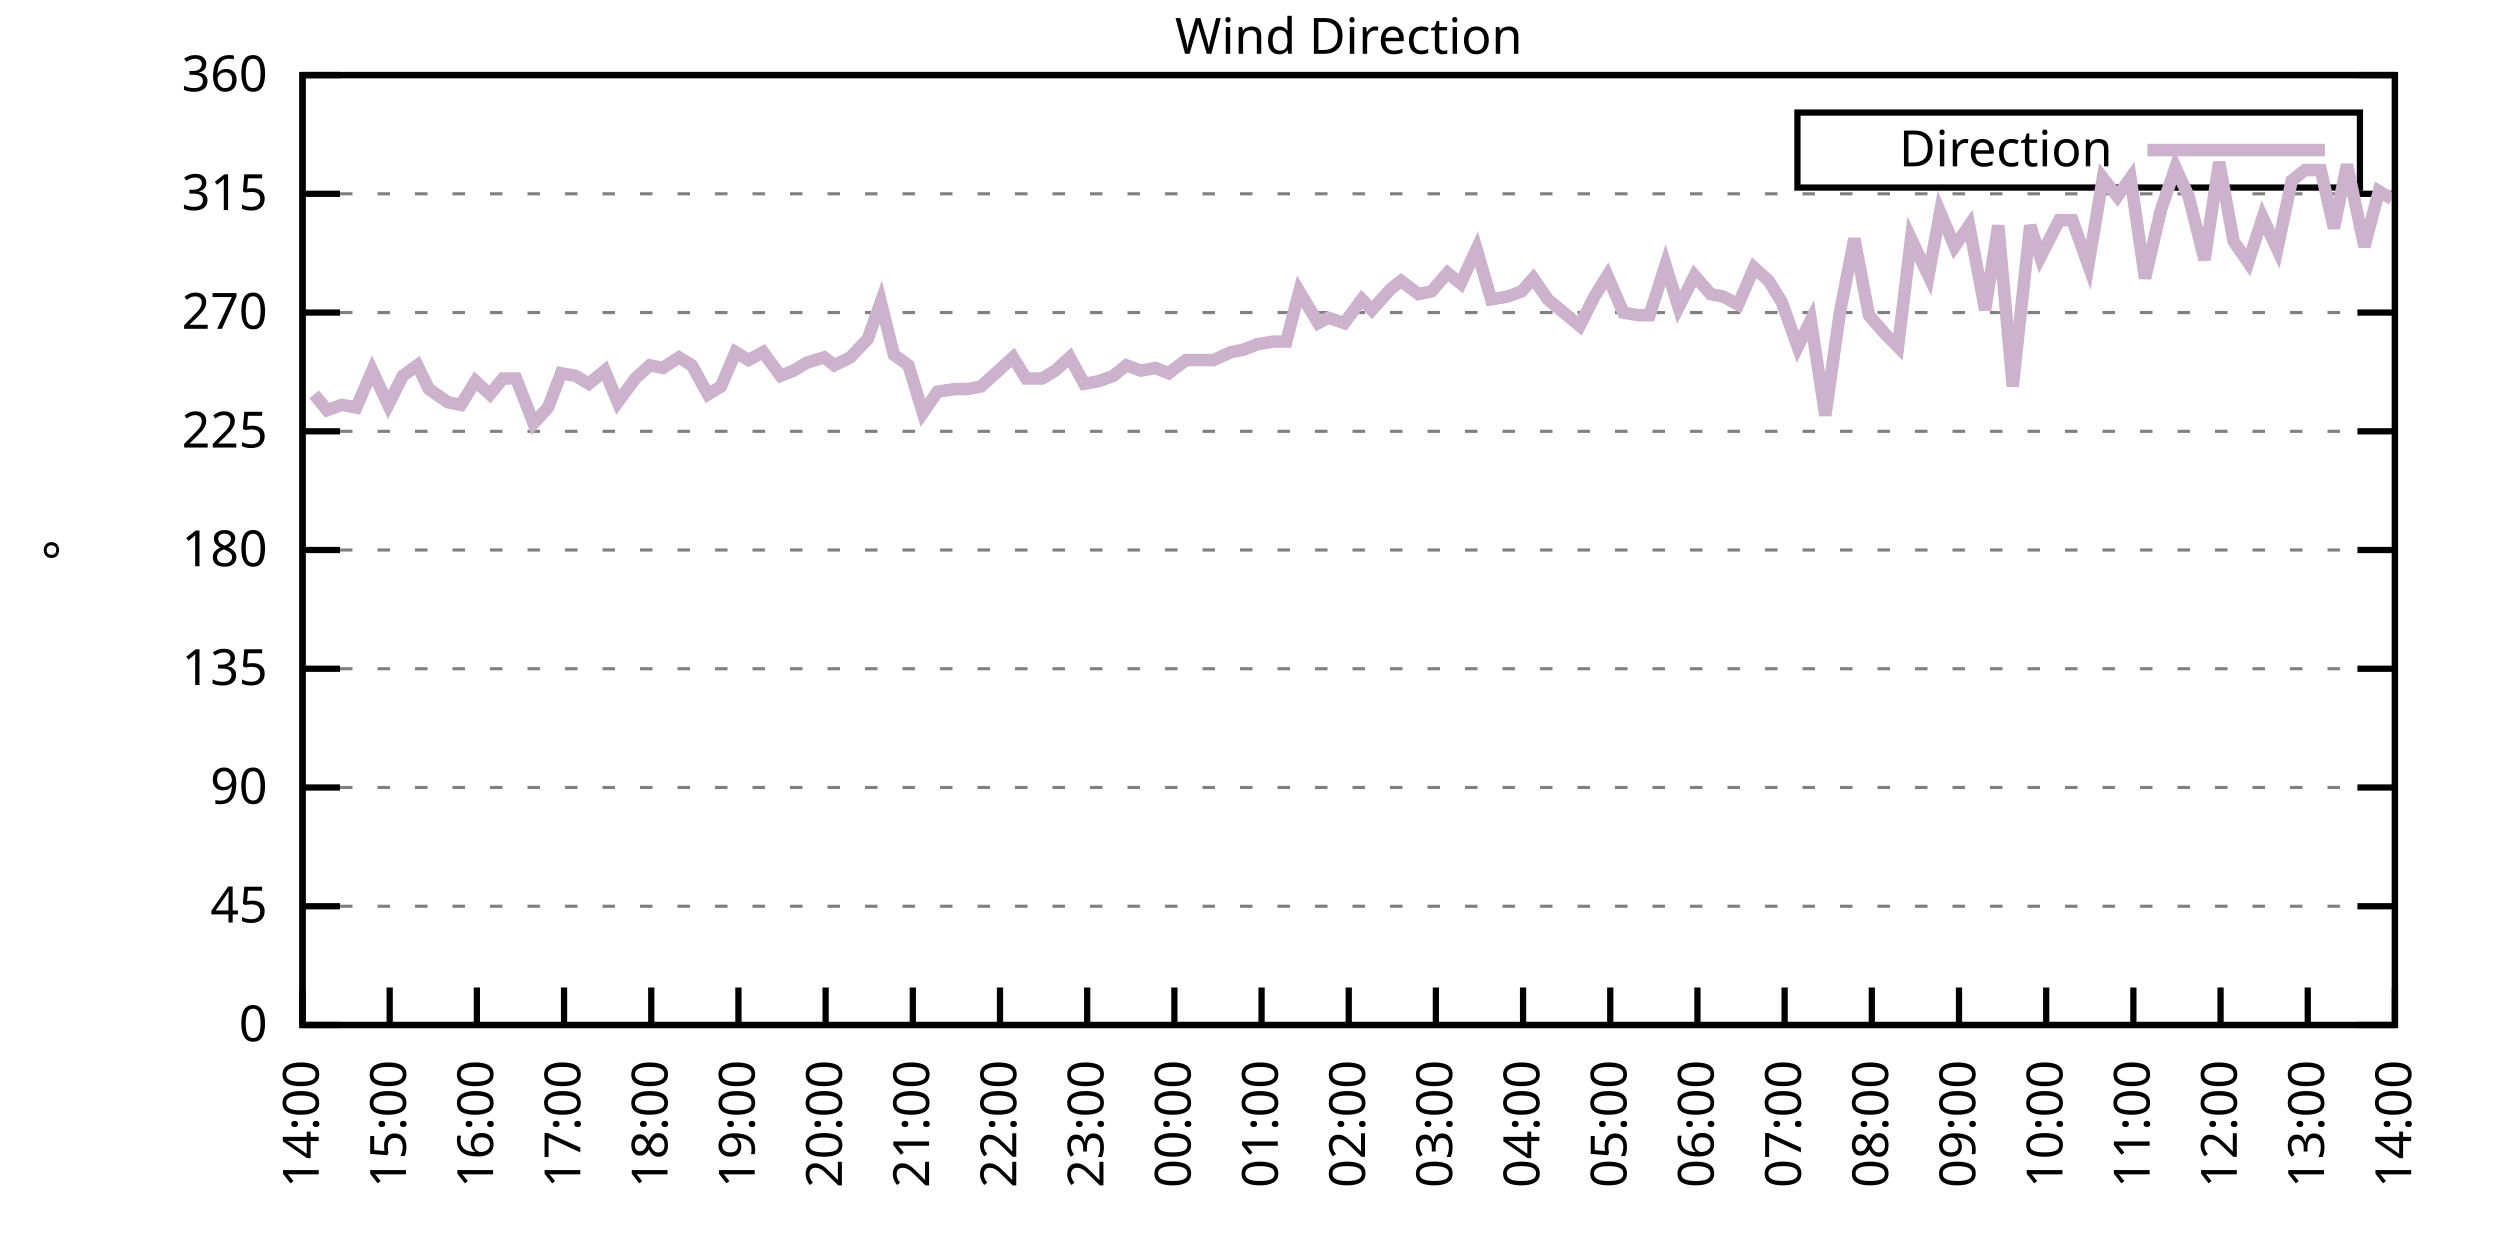
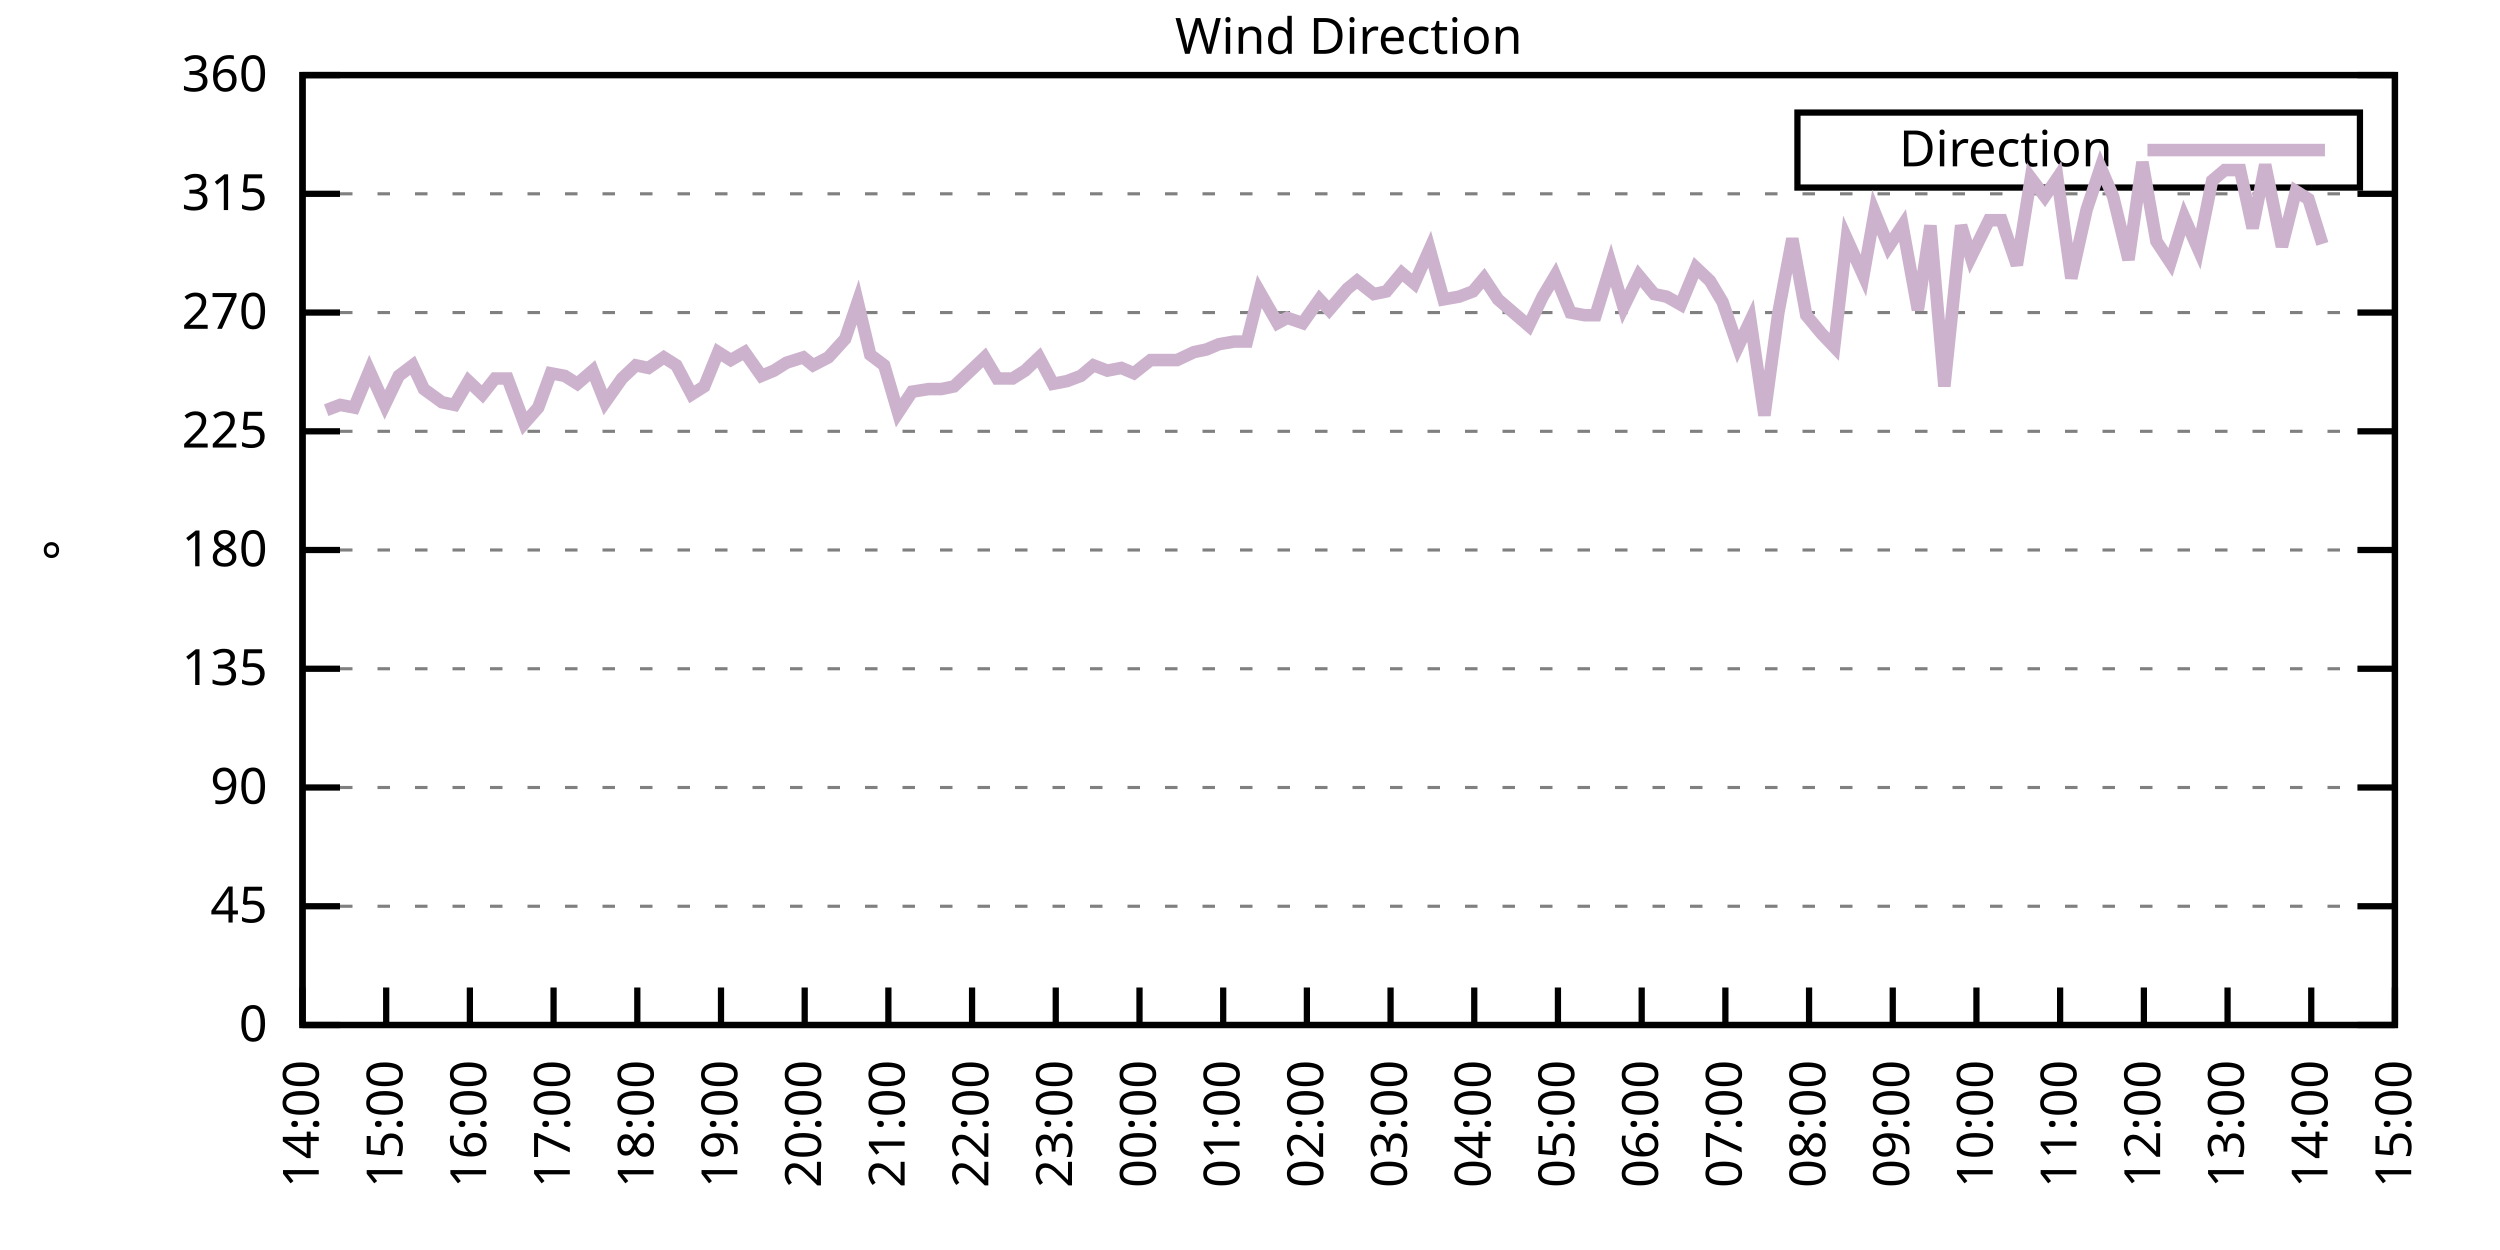
<svg xmlns="http://www.w3.org/2000/svg" xmlns:xlink="http://www.w3.org/1999/xlink" width="400" height="200" viewBox="0 0 400 200">
  <g id="gnuplot_canvas">
    <rect x="0" y="0" width="400" height="200" fill="none" />
    <defs>
      <circle id="gpDot" r="0.5" stroke-width="0.5" stroke="currentColor" />
      <path id="gpPt0" stroke-width="0.333" stroke="currentColor" d="M-1,0 h2 M0,-1 v2" />
      <path id="gpPt1" stroke-width="0.333" stroke="currentColor" d="M-1,-1 L1,1 M1,-1 L-1,1" />
      <path id="gpPt2" stroke-width="0.333" stroke="currentColor" d="M-1,0 L1,0 M0,-1 L0,1 M-1,-1 L1,1 M-1,1 L1,-1" />
      <rect id="gpPt3" stroke-width="0.333" stroke="currentColor" x="-1" y="-1" width="2" height="2" />
      <rect id="gpPt4" stroke-width="0.333" stroke="currentColor" fill="currentColor" x="-1" y="-1" width="2" height="2" />
      <circle id="gpPt5" stroke-width="0.333" stroke="currentColor" cx="0" cy="0" r="1" />
      <use xlink:href="#gpPt5" id="gpPt6" fill="currentColor" stroke="none" />
      <path id="gpPt7" stroke-width="0.333" stroke="currentColor" d="M0,-1.33 L-1.33,0.67 L1.33,0.67 z" />
      <use xlink:href="#gpPt7" id="gpPt8" fill="currentColor" stroke="none" />
      <use xlink:href="#gpPt7" id="gpPt9" stroke="currentColor" transform="rotate(180)" />
      <use xlink:href="#gpPt9" id="gpPt10" fill="currentColor" stroke="none" />
      <use xlink:href="#gpPt3" id="gpPt11" stroke="currentColor" transform="rotate(45)" />
      <use xlink:href="#gpPt11" id="gpPt12" fill="currentColor" stroke="none" />
      <path id="gpPt13" stroke-width="0.333" stroke="currentColor" d="M0,1.330 L1.265,0.411 L0.782,-1.067 L-0.782,-1.076 L-1.265,0.411 z" />
      <use xlink:href="#gpPt13" id="gpPt14" fill="currentColor" stroke="none" />
      <filter id="textbox" filterUnits="objectBoundingBox" x="0" y="0" height="1" width="1">
        <feFlood flood-color="white" flood-opacity="1" result="bgnd" />
        <feComposite in="SourceGraphic" in2="bgnd" operator="atop" />
      </filter>
      <filter id="greybox" filterUnits="objectBoundingBox" x="0" y="0" height="1" width="1">
        <feFlood flood-color="lightgrey" flood-opacity="1" result="grey" />
        <feComposite in="SourceGraphic" in2="grey" operator="atop" />
      </filter>
    </defs>
    <g fill="none" color="white" stroke="currentColor" stroke-width="1.00" stroke-linecap="butt" stroke-linejoin="miter">
</g>
    <g fill="none" color="black" stroke="currentColor" stroke-width="1.00" stroke-linecap="butt" stroke-linejoin="miter">
      <g stroke="none" shape-rendering="crispEdges">
        <polygon fill="rgb(255, 255, 255)" points="48.40,164.00 383.18,164.00 383.18,12.02 48.40,12.02 " />
      </g>
    </g>
    <g fill="none" color="black" stroke="currentColor" stroke-width="1.00" stroke-linecap="butt" stroke-linejoin="miter">
</g>
    <g fill="none" color="black" stroke="black" stroke-width="0.50" stroke-linecap="butt" stroke-linejoin="miter">
</g>
    <g fill="none" color="gray" stroke="currentColor" stroke-width="0.50" stroke-linecap="butt" stroke-linejoin="miter">
      <path stroke="gray" stroke-dasharray="2,4" class="gridline" d="M48.40,164.00 L383.19,164.00  " />
    </g>
    <g fill="none" color="gray" stroke="gray" stroke-width="1.00" stroke-linecap="butt" stroke-linejoin="miter">
</g>
    <g fill="none" color="black" stroke="currentColor" stroke-width="1.00" stroke-linecap="butt" stroke-linejoin="miter">
      <path stroke="black" d="M48.40,164.00 L54.40,164.00 M383.19,164.00 L377.19,164.00  " />
      <g transform="translate(42.80,166.60)" stroke="none" fill="black" font-family="Sans" font-size="8.00" text-anchor="end">
        <text>
          <tspan font-family="Sans"> 0</tspan>
        </text>
      </g>
    </g>
    <g fill="none" color="black" stroke="currentColor" stroke-width="1.00" stroke-linecap="butt" stroke-linejoin="miter">
</g>
    <g fill="none" color="black" stroke="black" stroke-width="0.50" stroke-linecap="butt" stroke-linejoin="miter">
</g>
    <g fill="none" color="gray" stroke="currentColor" stroke-width="0.50" stroke-linecap="butt" stroke-linejoin="miter">
      <path stroke="gray" stroke-dasharray="2,4" class="gridline" d="M48.40,145.00 L383.19,145.00  " />
    </g>
    <g fill="none" color="gray" stroke="gray" stroke-width="1.00" stroke-linecap="butt" stroke-linejoin="miter">
</g>
    <g fill="none" color="black" stroke="currentColor" stroke-width="1.00" stroke-linecap="butt" stroke-linejoin="miter">
      <path stroke="black" d="M48.40,145.00 L54.40,145.00 M383.19,145.00 L377.19,145.00  " />
      <g transform="translate(42.80,147.60)" stroke="none" fill="black" font-family="Sans" font-size="8.00" text-anchor="end">
        <text>
          <tspan font-family="Sans"> 45</tspan>
        </text>
      </g>
    </g>
    <g fill="none" color="black" stroke="currentColor" stroke-width="1.00" stroke-linecap="butt" stroke-linejoin="miter">
</g>
    <g fill="none" color="black" stroke="black" stroke-width="0.50" stroke-linecap="butt" stroke-linejoin="miter">
</g>
    <g fill="none" color="gray" stroke="currentColor" stroke-width="0.50" stroke-linecap="butt" stroke-linejoin="miter">
      <path stroke="gray" stroke-dasharray="2,4" class="gridline" d="M48.40,126.00 L383.19,126.00  " />
    </g>
    <g fill="none" color="gray" stroke="gray" stroke-width="1.00" stroke-linecap="butt" stroke-linejoin="miter">
</g>
    <g fill="none" color="black" stroke="currentColor" stroke-width="1.00" stroke-linecap="butt" stroke-linejoin="miter">
      <path stroke="black" d="M48.40,126.00 L54.40,126.00 M383.19,126.00 L377.19,126.00  " />
      <g transform="translate(42.80,128.60)" stroke="none" fill="black" font-family="Sans" font-size="8.00" text-anchor="end">
        <text>
          <tspan font-family="Sans"> 90</tspan>
        </text>
      </g>
    </g>
    <g fill="none" color="black" stroke="currentColor" stroke-width="1.00" stroke-linecap="butt" stroke-linejoin="miter">
</g>
    <g fill="none" color="black" stroke="black" stroke-width="0.50" stroke-linecap="butt" stroke-linejoin="miter">
</g>
    <g fill="none" color="gray" stroke="currentColor" stroke-width="0.50" stroke-linecap="butt" stroke-linejoin="miter">
      <path stroke="gray" stroke-dasharray="2,4" class="gridline" d="M48.40,107.00 L383.19,107.00  " />
    </g>
    <g fill="none" color="gray" stroke="gray" stroke-width="1.00" stroke-linecap="butt" stroke-linejoin="miter">
</g>
    <g fill="none" color="black" stroke="currentColor" stroke-width="1.00" stroke-linecap="butt" stroke-linejoin="miter">
      <path stroke="black" d="M48.40,107.00 L54.40,107.00 M383.19,107.00 L377.19,107.00  " />
      <g transform="translate(42.80,109.60)" stroke="none" fill="black" font-family="Sans" font-size="8.00" text-anchor="end">
        <text>
          <tspan font-family="Sans"> 135</tspan>
        </text>
      </g>
    </g>
    <g fill="none" color="black" stroke="currentColor" stroke-width="1.00" stroke-linecap="butt" stroke-linejoin="miter">
</g>
    <g fill="none" color="black" stroke="black" stroke-width="0.50" stroke-linecap="butt" stroke-linejoin="miter">
</g>
    <g fill="none" color="gray" stroke="currentColor" stroke-width="0.50" stroke-linecap="butt" stroke-linejoin="miter">
      <path stroke="gray" stroke-dasharray="2,4" class="gridline" d="M48.40,88.00 L383.19,88.00  " />
    </g>
    <g fill="none" color="gray" stroke="gray" stroke-width="1.00" stroke-linecap="butt" stroke-linejoin="miter">
</g>
    <g fill="none" color="black" stroke="currentColor" stroke-width="1.00" stroke-linecap="butt" stroke-linejoin="miter">
      <path stroke="black" d="M48.40,88.00 L54.40,88.00 M383.19,88.00 L377.19,88.00  " />
      <g transform="translate(42.80,90.60)" stroke="none" fill="black" font-family="Sans" font-size="8.00" text-anchor="end">
        <text>
          <tspan font-family="Sans"> 180</tspan>
        </text>
      </g>
    </g>
    <g fill="none" color="black" stroke="currentColor" stroke-width="1.00" stroke-linecap="butt" stroke-linejoin="miter">
</g>
    <g fill="none" color="black" stroke="black" stroke-width="0.50" stroke-linecap="butt" stroke-linejoin="miter">
</g>
    <g fill="none" color="gray" stroke="currentColor" stroke-width="0.50" stroke-linecap="butt" stroke-linejoin="miter">
      <path stroke="gray" stroke-dasharray="2,4" class="gridline" d="M48.40,69.01 L383.19,69.01  " />
    </g>
    <g fill="none" color="gray" stroke="gray" stroke-width="1.00" stroke-linecap="butt" stroke-linejoin="miter">
</g>
    <g fill="none" color="black" stroke="currentColor" stroke-width="1.00" stroke-linecap="butt" stroke-linejoin="miter">
      <path stroke="black" d="M48.40,69.01 L54.40,69.01 M383.19,69.01 L377.19,69.01  " />
      <g transform="translate(42.80,71.61)" stroke="none" fill="black" font-family="Sans" font-size="8.00" text-anchor="end">
        <text>
          <tspan font-family="Sans"> 225</tspan>
        </text>
      </g>
    </g>
    <g fill="none" color="black" stroke="currentColor" stroke-width="1.00" stroke-linecap="butt" stroke-linejoin="miter">
</g>
    <g fill="none" color="black" stroke="black" stroke-width="0.50" stroke-linecap="butt" stroke-linejoin="miter">
</g>
    <g fill="none" color="gray" stroke="currentColor" stroke-width="0.50" stroke-linecap="butt" stroke-linejoin="miter">
      <path stroke="gray" stroke-dasharray="2,4" class="gridline" d="M48.40,50.01 L383.19,50.01  " />
    </g>
    <g fill="none" color="gray" stroke="gray" stroke-width="1.00" stroke-linecap="butt" stroke-linejoin="miter">
</g>
    <g fill="none" color="black" stroke="currentColor" stroke-width="1.00" stroke-linecap="butt" stroke-linejoin="miter">
      <path stroke="black" d="M48.40,50.01 L54.40,50.01 M383.19,50.01 L377.19,50.01  " />
      <g transform="translate(42.80,52.61)" stroke="none" fill="black" font-family="Sans" font-size="8.00" text-anchor="end">
        <text>
          <tspan font-family="Sans"> 270</tspan>
        </text>
      </g>
    </g>
    <g fill="none" color="black" stroke="currentColor" stroke-width="1.00" stroke-linecap="butt" stroke-linejoin="miter">
</g>
    <g fill="none" color="black" stroke="black" stroke-width="0.50" stroke-linecap="butt" stroke-linejoin="miter">
</g>
    <g fill="none" color="gray" stroke="currentColor" stroke-width="0.50" stroke-linecap="butt" stroke-linejoin="miter">
      <path stroke="gray" stroke-dasharray="2,4" class="gridline" d="M48.40,31.01 L383.19,31.01  " />
    </g>
    <g fill="none" color="gray" stroke="gray" stroke-width="1.00" stroke-linecap="butt" stroke-linejoin="miter">
</g>
    <g fill="none" color="black" stroke="currentColor" stroke-width="1.00" stroke-linecap="butt" stroke-linejoin="miter">
      <path stroke="black" d="M48.40,31.01 L54.40,31.01 M383.19,31.01 L377.19,31.01  " />
      <g transform="translate(42.80,33.61)" stroke="none" fill="black" font-family="Sans" font-size="8.00" text-anchor="end">
        <text>
          <tspan font-family="Sans"> 315</tspan>
        </text>
      </g>
    </g>
    <g fill="none" color="black" stroke="currentColor" stroke-width="1.00" stroke-linecap="butt" stroke-linejoin="miter">
</g>
    <g fill="none" color="black" stroke="black" stroke-width="0.50" stroke-linecap="butt" stroke-linejoin="miter">
</g>
    <g fill="none" color="gray" stroke="currentColor" stroke-width="0.50" stroke-linecap="butt" stroke-linejoin="miter">
      <path stroke="gray" stroke-dasharray="2,4" class="gridline" d="M48.40,12.01 L383.19,12.01  " />
    </g>
    <g fill="none" color="gray" stroke="gray" stroke-width="1.00" stroke-linecap="butt" stroke-linejoin="miter">
</g>
    <g fill="none" color="black" stroke="currentColor" stroke-width="1.00" stroke-linecap="butt" stroke-linejoin="miter">
      <path stroke="black" d="M48.40,12.01 L54.40,12.01 M383.19,12.01 L377.19,12.01  " />
      <g transform="translate(42.80,14.61)" stroke="none" fill="black" font-family="Sans" font-size="8.00" text-anchor="end">
        <text>
          <tspan font-family="Sans"> 360</tspan>
        </text>
      </g>
    </g>
    <g fill="none" color="black" stroke="currentColor" stroke-width="1.00" stroke-linecap="butt" stroke-linejoin="miter">
      <path stroke="black" d="M48.40,164.00 L48.40,158.00  " />
      <g transform="translate(51.00,169.60) rotate(270.00)" stroke="none" fill="black" font-family="Sans" font-size="8.00" text-anchor="end">
        <text>
          <tspan font-family="Sans">14:00</tspan>
        </text>
      </g>
    </g>
    <g fill="none" color="black" stroke="currentColor" stroke-width="1.00" stroke-linecap="butt" stroke-linejoin="miter">
-       <path stroke="black" d="M62.35,164.00 L62.35,158.00  " />
-       <g transform="translate(64.95,169.60) rotate(270.00)" stroke="none" fill="black" font-family="Sans" font-size="8.00" text-anchor="end">
+       <path stroke="black" d="M61.79,164.00 L61.79,158.00  " />
+       <g transform="translate(64.39,169.60) rotate(270.00)" stroke="none" fill="black" font-family="Sans" font-size="8.00" text-anchor="end">
        <text>
          <tspan font-family="Sans">15:00</tspan>
        </text>
      </g>
    </g>
    <g fill="none" color="black" stroke="currentColor" stroke-width="1.00" stroke-linecap="butt" stroke-linejoin="miter">
-       <path stroke="black" d="M76.30,164.00 L76.30,158.00  " />
-       <g transform="translate(78.90,169.60) rotate(270.00)" stroke="none" fill="black" font-family="Sans" font-size="8.00" text-anchor="end">
+       <path stroke="black" d="M75.18,164.00 L75.18,158.00  " />
+       <g transform="translate(77.78,169.60) rotate(270.00)" stroke="none" fill="black" font-family="Sans" font-size="8.00" text-anchor="end">
        <text>
          <tspan font-family="Sans">16:00</tspan>
        </text>
      </g>
    </g>
    <g fill="none" color="black" stroke="currentColor" stroke-width="1.00" stroke-linecap="butt" stroke-linejoin="miter">
-       <path stroke="black" d="M90.25,164.00 L90.25,158.00  " />
-       <g transform="translate(92.85,169.60) rotate(270.00)" stroke="none" fill="black" font-family="Sans" font-size="8.00" text-anchor="end">
+       <path stroke="black" d="M88.57,164.00 L88.57,158.00  " />
+       <g transform="translate(91.17,169.60) rotate(270.00)" stroke="none" fill="black" font-family="Sans" font-size="8.00" text-anchor="end">
        <text>
          <tspan font-family="Sans">17:00</tspan>
        </text>
      </g>
    </g>
    <g fill="none" color="black" stroke="currentColor" stroke-width="1.00" stroke-linecap="butt" stroke-linejoin="miter">
-       <path stroke="black" d="M104.20,164.00 L104.20,158.00  " />
-       <g transform="translate(106.80,169.60) rotate(270.00)" stroke="none" fill="black" font-family="Sans" font-size="8.00" text-anchor="end">
+       <path stroke="black" d="M101.97,164.00 L101.97,158.00  " />
+       <g transform="translate(104.57,169.60) rotate(270.00)" stroke="none" fill="black" font-family="Sans" font-size="8.00" text-anchor="end">
        <text>
          <tspan font-family="Sans">18:00</tspan>
        </text>
      </g>
    </g>
    <g fill="none" color="black" stroke="currentColor" stroke-width="1.00" stroke-linecap="butt" stroke-linejoin="miter">
-       <path stroke="black" d="M118.15,164.00 L118.15,158.00  " />
-       <g transform="translate(120.75,169.60) rotate(270.00)" stroke="none" fill="black" font-family="Sans" font-size="8.00" text-anchor="end">
+       <path stroke="black" d="M115.36,164.00 L115.36,158.00  " />
+       <g transform="translate(117.96,169.60) rotate(270.00)" stroke="none" fill="black" font-family="Sans" font-size="8.00" text-anchor="end">
        <text>
          <tspan font-family="Sans">19:00</tspan>
        </text>
      </g>
    </g>
    <g fill="none" color="black" stroke="currentColor" stroke-width="1.00" stroke-linecap="butt" stroke-linejoin="miter">
-       <path stroke="black" d="M132.10,164.00 L132.10,158.00  " />
-       <g transform="translate(134.70,169.60) rotate(270.00)" stroke="none" fill="black" font-family="Sans" font-size="8.00" text-anchor="end">
+       <path stroke="black" d="M128.75,164.00 L128.75,158.00  " />
+       <g transform="translate(131.35,169.60) rotate(270.00)" stroke="none" fill="black" font-family="Sans" font-size="8.00" text-anchor="end">
        <text>
          <tspan font-family="Sans">20:00</tspan>
        </text>
      </g>
    </g>
    <g fill="none" color="black" stroke="currentColor" stroke-width="1.00" stroke-linecap="butt" stroke-linejoin="miter">
-       <path stroke="black" d="M146.05,164.00 L146.05,158.00  " />
-       <g transform="translate(148.65,169.60) rotate(270.00)" stroke="none" fill="black" font-family="Sans" font-size="8.00" text-anchor="end">
+       <path stroke="black" d="M142.14,164.00 L142.14,158.00  " />
+       <g transform="translate(144.74,169.60) rotate(270.00)" stroke="none" fill="black" font-family="Sans" font-size="8.00" text-anchor="end">
        <text>
          <tspan font-family="Sans">21:00</tspan>
        </text>
      </g>
    </g>
    <g fill="none" color="black" stroke="currentColor" stroke-width="1.00" stroke-linecap="butt" stroke-linejoin="miter">
-       <path stroke="black" d="M160.00,164.00 L160.00,158.00  " />
-       <g transform="translate(162.60,169.60) rotate(270.00)" stroke="none" fill="black" font-family="Sans" font-size="8.00" text-anchor="end">
+       <path stroke="black" d="M155.53,164.00 L155.53,158.00  " />
+       <g transform="translate(158.13,169.60) rotate(270.00)" stroke="none" fill="black" font-family="Sans" font-size="8.00" text-anchor="end">
        <text>
          <tspan font-family="Sans">22:00</tspan>
        </text>
      </g>
    </g>
    <g fill="none" color="black" stroke="currentColor" stroke-width="1.00" stroke-linecap="butt" stroke-linejoin="miter">
-       <path stroke="black" d="M173.95,164.00 L173.95,158.00  " />
-       <g transform="translate(176.55,169.60) rotate(270.00)" stroke="none" fill="black" font-family="Sans" font-size="8.00" text-anchor="end">
+       <path stroke="black" d="M168.92,164.00 L168.92,158.00  " />
+       <g transform="translate(171.52,169.60) rotate(270.00)" stroke="none" fill="black" font-family="Sans" font-size="8.00" text-anchor="end">
        <text>
          <tspan font-family="Sans">23:00</tspan>
        </text>
      </g>
    </g>
    <g fill="none" color="black" stroke="currentColor" stroke-width="1.00" stroke-linecap="butt" stroke-linejoin="miter">
-       <path stroke="black" d="M187.90,164.00 L187.90,158.00  " />
-       <g transform="translate(190.50,169.60) rotate(270.00)" stroke="none" fill="black" font-family="Sans" font-size="8.00" text-anchor="end">
+       <path stroke="black" d="M182.32,164.00 L182.32,158.00  " />
+       <g transform="translate(184.92,169.60) rotate(270.00)" stroke="none" fill="black" font-family="Sans" font-size="8.00" text-anchor="end">
        <text>
          <tspan font-family="Sans">00:00</tspan>
        </text>
      </g>
    </g>
    <g fill="none" color="black" stroke="currentColor" stroke-width="1.00" stroke-linecap="butt" stroke-linejoin="miter">
-       <path stroke="black" d="M201.85,164.00 L201.85,158.00  " />
-       <g transform="translate(204.45,169.60) rotate(270.00)" stroke="none" fill="black" font-family="Sans" font-size="8.00" text-anchor="end">
+       <path stroke="black" d="M195.71,164.00 L195.71,158.00  " />
+       <g transform="translate(198.31,169.60) rotate(270.00)" stroke="none" fill="black" font-family="Sans" font-size="8.00" text-anchor="end">
        <text>
          <tspan font-family="Sans">01:00</tspan>
        </text>
      </g>
    </g>
    <g fill="none" color="black" stroke="currentColor" stroke-width="1.00" stroke-linecap="butt" stroke-linejoin="miter">
-       <path stroke="black" d="M215.80,164.00 L215.80,158.00  " />
-       <g transform="translate(218.40,169.60) rotate(270.00)" stroke="none" fill="black" font-family="Sans" font-size="8.00" text-anchor="end">
+       <path stroke="black" d="M209.10,164.00 L209.10,158.00  " />
+       <g transform="translate(211.70,169.60) rotate(270.00)" stroke="none" fill="black" font-family="Sans" font-size="8.00" text-anchor="end">
        <text>
          <tspan font-family="Sans">02:00</tspan>
        </text>
      </g>
    </g>
    <g fill="none" color="black" stroke="currentColor" stroke-width="1.00" stroke-linecap="butt" stroke-linejoin="miter">
-       <path stroke="black" d="M229.74,164.00 L229.74,158.00  " />
-       <g transform="translate(232.34,169.60) rotate(270.00)" stroke="none" fill="black" font-family="Sans" font-size="8.00" text-anchor="end">
+       <path stroke="black" d="M222.49,164.00 L222.49,158.00  " />
+       <g transform="translate(225.09,169.60) rotate(270.00)" stroke="none" fill="black" font-family="Sans" font-size="8.00" text-anchor="end">
        <text>
          <tspan font-family="Sans">03:00</tspan>
        </text>
      </g>
    </g>
    <g fill="none" color="black" stroke="currentColor" stroke-width="1.00" stroke-linecap="butt" stroke-linejoin="miter">
-       <path stroke="black" d="M243.69,164.00 L243.69,158.00  " />
-       <g transform="translate(246.29,169.60) rotate(270.00)" stroke="none" fill="black" font-family="Sans" font-size="8.00" text-anchor="end">
+       <path stroke="black" d="M235.88,164.00 L235.88,158.00  " />
+       <g transform="translate(238.48,169.60) rotate(270.00)" stroke="none" fill="black" font-family="Sans" font-size="8.00" text-anchor="end">
        <text>
          <tspan font-family="Sans">04:00</tspan>
        </text>
      </g>
    </g>
    <g fill="none" color="black" stroke="currentColor" stroke-width="1.00" stroke-linecap="butt" stroke-linejoin="miter">
-       <path stroke="black" d="M257.64,164.00 L257.64,158.00  " />
-       <g transform="translate(260.24,169.60) rotate(270.00)" stroke="none" fill="black" font-family="Sans" font-size="8.00" text-anchor="end">
+       <path stroke="black" d="M249.27,164.00 L249.27,158.00  " />
+       <g transform="translate(251.87,169.60) rotate(270.00)" stroke="none" fill="black" font-family="Sans" font-size="8.00" text-anchor="end">
        <text>
          <tspan font-family="Sans">05:00</tspan>
        </text>
      </g>
    </g>
    <g fill="none" color="black" stroke="currentColor" stroke-width="1.00" stroke-linecap="butt" stroke-linejoin="miter">
-       <path stroke="black" d="M271.59,164.00 L271.59,158.00  " />
-       <g transform="translate(274.19,169.60) rotate(270.00)" stroke="none" fill="black" font-family="Sans" font-size="8.00" text-anchor="end">
+       <path stroke="black" d="M262.67,164.00 L262.67,158.00  " />
+       <g transform="translate(265.27,169.60) rotate(270.00)" stroke="none" fill="black" font-family="Sans" font-size="8.00" text-anchor="end">
        <text>
          <tspan font-family="Sans">06:00</tspan>
        </text>
      </g>
    </g>
    <g fill="none" color="black" stroke="currentColor" stroke-width="1.00" stroke-linecap="butt" stroke-linejoin="miter">
-       <path stroke="black" d="M285.54,164.00 L285.54,158.00  " />
-       <g transform="translate(288.14,169.60) rotate(270.00)" stroke="none" fill="black" font-family="Sans" font-size="8.00" text-anchor="end">
+       <path stroke="black" d="M276.06,164.00 L276.06,158.00  " />
+       <g transform="translate(278.66,169.60) rotate(270.00)" stroke="none" fill="black" font-family="Sans" font-size="8.00" text-anchor="end">
        <text>
          <tspan font-family="Sans">07:00</tspan>
        </text>
      </g>
    </g>
    <g fill="none" color="black" stroke="currentColor" stroke-width="1.00" stroke-linecap="butt" stroke-linejoin="miter">
-       <path stroke="black" d="M299.49,164.00 L299.49,158.00  " />
-       <g transform="translate(302.09,169.60) rotate(270.00)" stroke="none" fill="black" font-family="Sans" font-size="8.00" text-anchor="end">
+       <path stroke="black" d="M289.45,164.00 L289.45,158.00  " />
+       <g transform="translate(292.05,169.60) rotate(270.00)" stroke="none" fill="black" font-family="Sans" font-size="8.00" text-anchor="end">
        <text>
          <tspan font-family="Sans">08:00</tspan>
        </text>
      </g>
    </g>
    <g fill="none" color="black" stroke="currentColor" stroke-width="1.00" stroke-linecap="butt" stroke-linejoin="miter">
-       <path stroke="black" d="M313.44,164.00 L313.44,158.00  " />
-       <g transform="translate(316.04,169.60) rotate(270.00)" stroke="none" fill="black" font-family="Sans" font-size="8.00" text-anchor="end">
+       <path stroke="black" d="M302.84,164.00 L302.84,158.00  " />
+       <g transform="translate(305.44,169.60) rotate(270.00)" stroke="none" fill="black" font-family="Sans" font-size="8.00" text-anchor="end">
        <text>
          <tspan font-family="Sans">09:00</tspan>
        </text>
      </g>
    </g>
    <g fill="none" color="black" stroke="currentColor" stroke-width="1.00" stroke-linecap="butt" stroke-linejoin="miter">
-       <path stroke="black" d="M327.39,164.00 L327.39,158.00  " />
-       <g transform="translate(329.99,169.60) rotate(270.00)" stroke="none" fill="black" font-family="Sans" font-size="8.00" text-anchor="end">
+       <path stroke="black" d="M316.23,164.00 L316.23,158.00  " />
+       <g transform="translate(318.83,169.60) rotate(270.00)" stroke="none" fill="black" font-family="Sans" font-size="8.00" text-anchor="end">
        <text>
          <tspan font-family="Sans">10:00</tspan>
        </text>
      </g>
    </g>
    <g fill="none" color="black" stroke="currentColor" stroke-width="1.00" stroke-linecap="butt" stroke-linejoin="miter">
-       <path stroke="black" d="M341.34,164.00 L341.34,158.00  " />
-       <g transform="translate(343.94,169.60) rotate(270.00)" stroke="none" fill="black" font-family="Sans" font-size="8.00" text-anchor="end">
+       <path stroke="black" d="M329.62,164.00 L329.62,158.00  " />
+       <g transform="translate(332.22,169.60) rotate(270.00)" stroke="none" fill="black" font-family="Sans" font-size="8.00" text-anchor="end">
        <text>
          <tspan font-family="Sans">11:00</tspan>
        </text>
      </g>
    </g>
    <g fill="none" color="black" stroke="currentColor" stroke-width="1.00" stroke-linecap="butt" stroke-linejoin="miter">
-       <path stroke="black" d="M355.29,164.00 L355.29,158.00  " />
-       <g transform="translate(357.89,169.60) rotate(270.00)" stroke="none" fill="black" font-family="Sans" font-size="8.00" text-anchor="end">
+       <path stroke="black" d="M343.02,164.00 L343.02,158.00  " />
+       <g transform="translate(345.62,169.60) rotate(270.00)" stroke="none" fill="black" font-family="Sans" font-size="8.00" text-anchor="end">
        <text>
          <tspan font-family="Sans">12:00</tspan>
        </text>
      </g>
    </g>
    <g fill="none" color="black" stroke="currentColor" stroke-width="1.00" stroke-linecap="butt" stroke-linejoin="miter">
-       <path stroke="black" d="M369.24,164.00 L369.24,158.00  " />
-       <g transform="translate(371.84,169.60) rotate(270.00)" stroke="none" fill="black" font-family="Sans" font-size="8.00" text-anchor="end">
+       <path stroke="black" d="M356.41,164.00 L356.41,158.00  " />
+       <g transform="translate(359.01,169.60) rotate(270.00)" stroke="none" fill="black" font-family="Sans" font-size="8.00" text-anchor="end">
        <text>
          <tspan font-family="Sans">13:00</tspan>
+         </text>
+       </g>
+     </g>
+     <g fill="none" color="black" stroke="currentColor" stroke-width="1.00" stroke-linecap="butt" stroke-linejoin="miter">
+       <path stroke="black" d="M369.80,164.00 L369.80,158.00  " />
+       <g transform="translate(372.40,169.60) rotate(270.00)" stroke="none" fill="black" font-family="Sans" font-size="8.00" text-anchor="end">
+         <text>
+           <tspan font-family="Sans">14:00</tspan>
        </text>
      </g>
    </g>
    <g fill="none" color="black" stroke="currentColor" stroke-width="1.00" stroke-linecap="butt" stroke-linejoin="miter">
      <path stroke="black" d="M383.19,164.00 L383.19,158.00  " />
      <g transform="translate(385.79,169.60) rotate(270.00)" stroke="none" fill="black" font-family="Sans" font-size="8.00" text-anchor="end">
        <text>
-           <tspan font-family="Sans">14:00</tspan>
+           <tspan font-family="Sans">15:00</tspan>
        </text>
      </g>
    </g>
    <g fill="none" color="black" stroke="currentColor" stroke-width="1.00" stroke-linecap="butt" stroke-linejoin="miter">
</g>
    <g fill="none" color="black" stroke="currentColor" stroke-width="1.00" stroke-linecap="butt" stroke-linejoin="miter">
      <path stroke="black" d="M48.40,12.01 L48.40,164.00 L383.19,164.00 L383.19,12.01 L48.40,12.01 Z  " />
    </g>
    <g fill="none" color="black" stroke="currentColor" stroke-width="1.00" stroke-linecap="butt" stroke-linejoin="miter">
</g>
    <g fill="none" color="black" stroke="currentColor" stroke-width="1.00" stroke-linecap="butt" stroke-linejoin="miter">
      <path stroke="black" d="M287.59,30.01 L287.59,18.01 L377.59,18.01 L377.59,30.01 L287.59,30.01 Z  " />
    </g>
    <g id="Wind_direction_plot_1">
      <g fill="none" color="white" stroke="black" stroke-width="2.00" stroke-linecap="butt" stroke-linejoin="miter">
</g>
      <g fill="none" color="black" stroke="currentColor" stroke-width="2.00" stroke-linecap="butt" stroke-linejoin="miter">
        <g transform="translate(337.99,26.61)" stroke="none" fill="black" font-family="Sans" font-size="8.00" text-anchor="end">
          <text>
            <tspan font-family="Sans">Direction</tspan>
          </text>
        </g>
      </g>
      <g fill="none" color="black" stroke="currentColor" stroke-width="2.00" stroke-linecap="butt" stroke-linejoin="miter">
-         <path stroke="rgb(204, 178, 204)" d="M343.59,24.01 L371.99,24.01 M50.26,63.10 L52.35,65.63 L54.68,64.78 L57.00,65.21 L59.56,59.30 L62.12,64.78   L64.44,60.14 L66.77,58.45 L68.63,62.25 L71.65,64.36 L73.74,64.78 L76.07,60.98 L78.39,63.10 L80.48,60.56   L82.58,60.56 L85.37,67.74 L87.69,65.21 L89.78,59.72 L92.11,60.14 L94.20,61.41 L96.76,59.30 L98.85,64.36   L101.64,60.56 L103.97,58.45 L106.06,58.87 L108.62,57.18 L110.71,58.45 L113.27,63.10 L115.36,61.83 L117.68,56.34   L119.78,57.61 L122.10,56.34 L124.89,60.14 L126.98,59.30 L129.08,58.03 L131.87,57.18 L133.49,58.45 L136.05,57.18   L138.84,54.23 L140.93,48.32 L143.02,56.76 L145.35,58.45 L147.67,66.05 L150.00,62.67 L152.79,62.25 L154.88,62.25   L156.97,61.83 L159.76,59.30 L162.09,57.18 L164.18,60.56 L166.74,60.56 L168.83,59.30 L171.16,57.18 L173.48,61.41   L175.81,60.98 L178.13,60.14 L180.22,58.45 L182.55,59.30 L184.87,58.87 L186.97,59.72 L189.76,57.61 L192.08,57.61   L194.17,57.61 L196.96,56.34 L199.06,55.92 L201.15,55.07 L203.71,54.65 L205.80,54.65 L207.89,46.63 L210.91,51.70   L212.54,50.85 L215.10,51.70 L217.89,47.90 L219.51,49.59 L222.54,46.21 L224.16,44.94 L226.95,47.05 L229.05,46.63   L231.60,43.67 L233.70,45.36 L236.25,39.87 L238.58,47.90 L241.14,47.47 L243.46,46.63 L245.32,44.52 L247.65,47.90   L250.20,50.01 L252.76,52.12 L255.09,47.47 L257.18,44.10 L259.74,50.01 L262.06,50.43 L263.92,50.43 L266.48,42.41   L268.57,49.16 L271.13,44.10 L273.69,47.05 L275.78,47.47 L278.10,48.74 L280.66,42.83 L282.99,44.94 L285.08,48.32   L287.64,55.50 L289.73,51.27 L292.05,66.47 L294.38,50.01 L296.70,38.19 L299.03,50.43 L301.58,53.39 L303.68,55.50   L305.77,38.19 L308.56,44.10 L310.42,33.96 L312.74,39.45 L315.07,36.08 L317.63,49.59 L319.72,36.08 L322.04,61.83   L324.83,36.08 L326.46,41.14 L329.48,35.23 L331.58,35.23 L334.13,42.41 L336.46,28.48 L338.78,31.43 L340.88,28.48   L343.20,44.52 L345.76,33.54 L348.08,26.79 L350.18,31.43 L352.73,41.56 L355.06,25.94 L357.38,38.61 L359.71,41.99   L362.03,34.81 L364.36,39.87 L366.68,28.90 L368.78,27.21 L371.33,27.21 L373.43,36.50 L375.52,26.36 L378.31,39.45   L380.63,30.59 L382.73,31.85  " />
+         <path stroke="rgb(204, 178, 204)" d="M343.59,24.01 L371.99,24.01 M52.19,65.63 L54.43,64.78 L56.66,65.21 L59.11,59.30 L61.57,64.78 L63.80,60.14   L66.03,58.45 L67.82,62.25 L70.72,64.36 L72.73,64.78 L74.96,60.98 L77.19,63.10 L79.20,60.56 L81.21,60.56   L83.89,67.74 L86.12,65.21 L88.13,59.72 L90.36,60.14 L92.37,61.41 L94.82,59.30 L96.83,64.36 L99.51,60.56   L101.74,58.45 L103.75,58.87 L106.21,57.18 L108.22,58.45 L110.67,63.10 L112.68,61.83 L114.91,56.34 L116.92,57.61   L119.15,56.34 L121.83,60.14 L123.84,59.30 L125.85,58.03 L128.53,57.18 L130.09,58.45 L132.54,57.18 L135.22,54.23   L137.23,48.32 L139.24,56.76 L141.47,58.45 L143.70,66.05 L145.94,62.67 L148.61,62.25 L150.62,62.25 L152.63,61.83   L155.31,59.30 L157.54,57.18 L159.55,60.56 L162.01,60.56 L164.01,59.30 L166.25,57.18 L168.48,61.41 L170.71,60.98   L172.94,60.14 L174.95,58.45 L177.18,59.30 L179.41,58.87 L181.42,59.72 L184.10,57.61 L186.33,57.61 L188.34,57.61   L191.02,56.34 L193.03,55.92 L195.04,55.07 L197.49,54.65 L199.50,54.65 L201.51,46.63 L204.41,51.70 L205.97,50.85   L208.43,51.70 L211.11,47.90 L212.67,49.59 L215.57,46.21 L217.13,44.94 L219.81,47.05 L221.82,46.63 L224.28,43.67   L226.29,45.36 L228.74,39.87 L230.97,47.90 L233.43,47.47 L235.66,46.63 L237.44,44.52 L239.68,47.90 L242.13,50.01   L244.59,52.12 L246.82,47.47 L248.83,44.10 L251.28,50.01 L253.51,50.43 L255.30,50.43 L257.76,42.41 L259.76,49.16   L262.22,44.10 L264.67,47.05 L266.68,47.47 L268.92,48.74 L271.37,42.83 L273.60,44.94 L275.61,48.32 L278.07,55.50   L280.07,51.27 L282.31,66.47 L284.54,50.01 L286.77,38.19 L289.00,50.43 L291.46,53.39 L293.47,55.50 L295.48,38.19   L298.15,44.10 L299.94,33.96 L302.17,39.45 L304.40,36.08 L306.86,49.59 L308.87,36.08 L311.10,61.83 L313.78,36.08   L315.34,41.14 L318.24,35.23 L320.25,35.23 L322.70,42.41 L324.94,28.48 L327.17,31.43 L329.18,28.48 L331.41,44.52   L333.86,33.54 L336.10,26.79 L338.10,31.43 L340.56,41.56 L342.79,25.94 L345.02,38.61 L347.26,41.99 L349.49,34.81   L351.72,39.87 L353.95,28.90 L355.96,27.21 L358.42,27.21 L360.42,36.50 L362.43,26.36 L365.11,39.45 L367.34,30.59   L369.35,31.85 L371.58,39.03  " />
      </g>
    </g>
    <g fill="none" color="black" stroke="currentColor" stroke-width="2.00" stroke-linecap="butt" stroke-linejoin="miter">
</g>
    <g fill="none" color="black" stroke="black" stroke-width="1.00" stroke-linecap="butt" stroke-linejoin="miter">
</g>
    <g fill="none" color="black" stroke="currentColor" stroke-width="1.00" stroke-linecap="butt" stroke-linejoin="miter">
      <path stroke="black" d="M48.40,12.01 L48.40,164.00 L383.19,164.00 L383.19,12.01 L48.40,12.01 Z  " />
      <g transform="translate(12.80,88.01) rotate(270.00)" stroke="none" fill="black" font-family="Sans" font-size="8.00" text-anchor="middle">
        <text>
          <tspan font-family="Sans">°</tspan>
        </text>
      </g>
    </g>
    <g fill="none" color="black" stroke="currentColor" stroke-width="1.00" stroke-linecap="butt" stroke-linejoin="miter">
</g>
    <g fill="none" color="black" stroke="currentColor" stroke-width="1.00" stroke-linecap="butt" stroke-linejoin="miter">
      <g transform="translate(215.79,8.61)" stroke="none" fill="black" font-family="Sans" font-size="8.00" text-anchor="middle">
        <text>
          <tspan font-family="Sans">Wind Direction</tspan>
        </text>
      </g>
    </g>
    <g fill="none" color="black" stroke="currentColor" stroke-width="1.00" stroke-linecap="butt" stroke-linejoin="miter">
</g>
  </g>
</svg>
